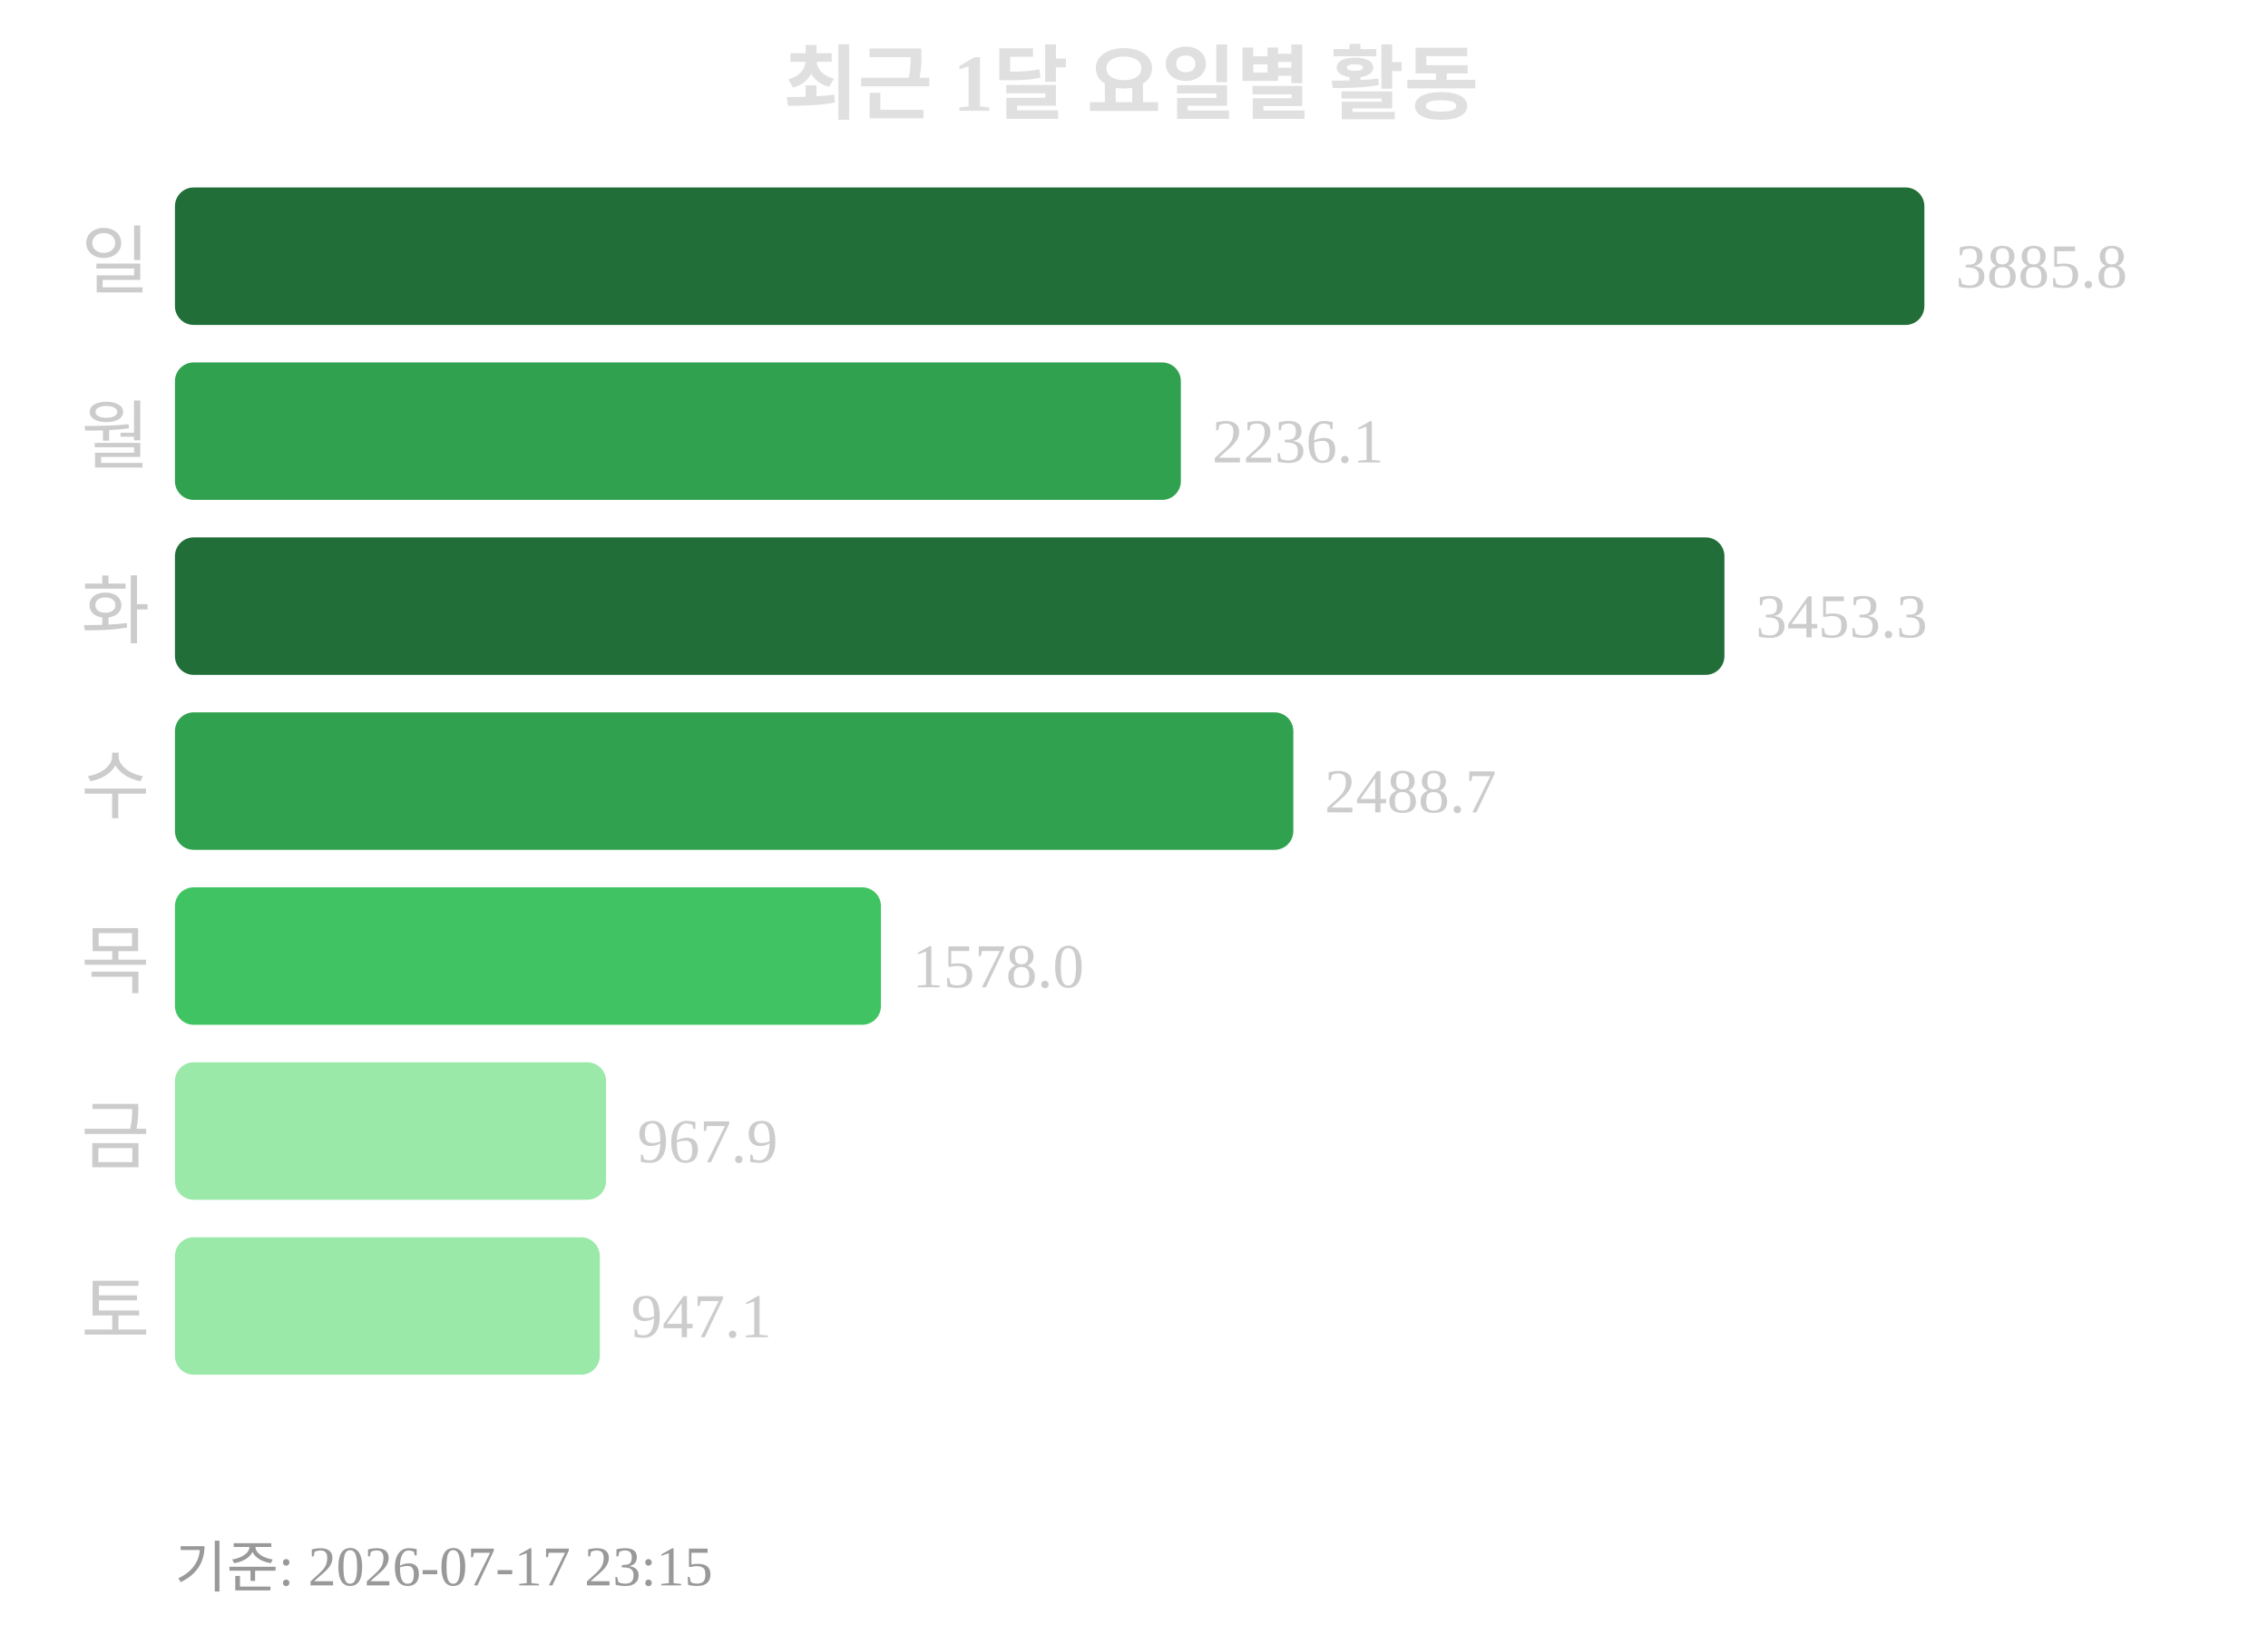
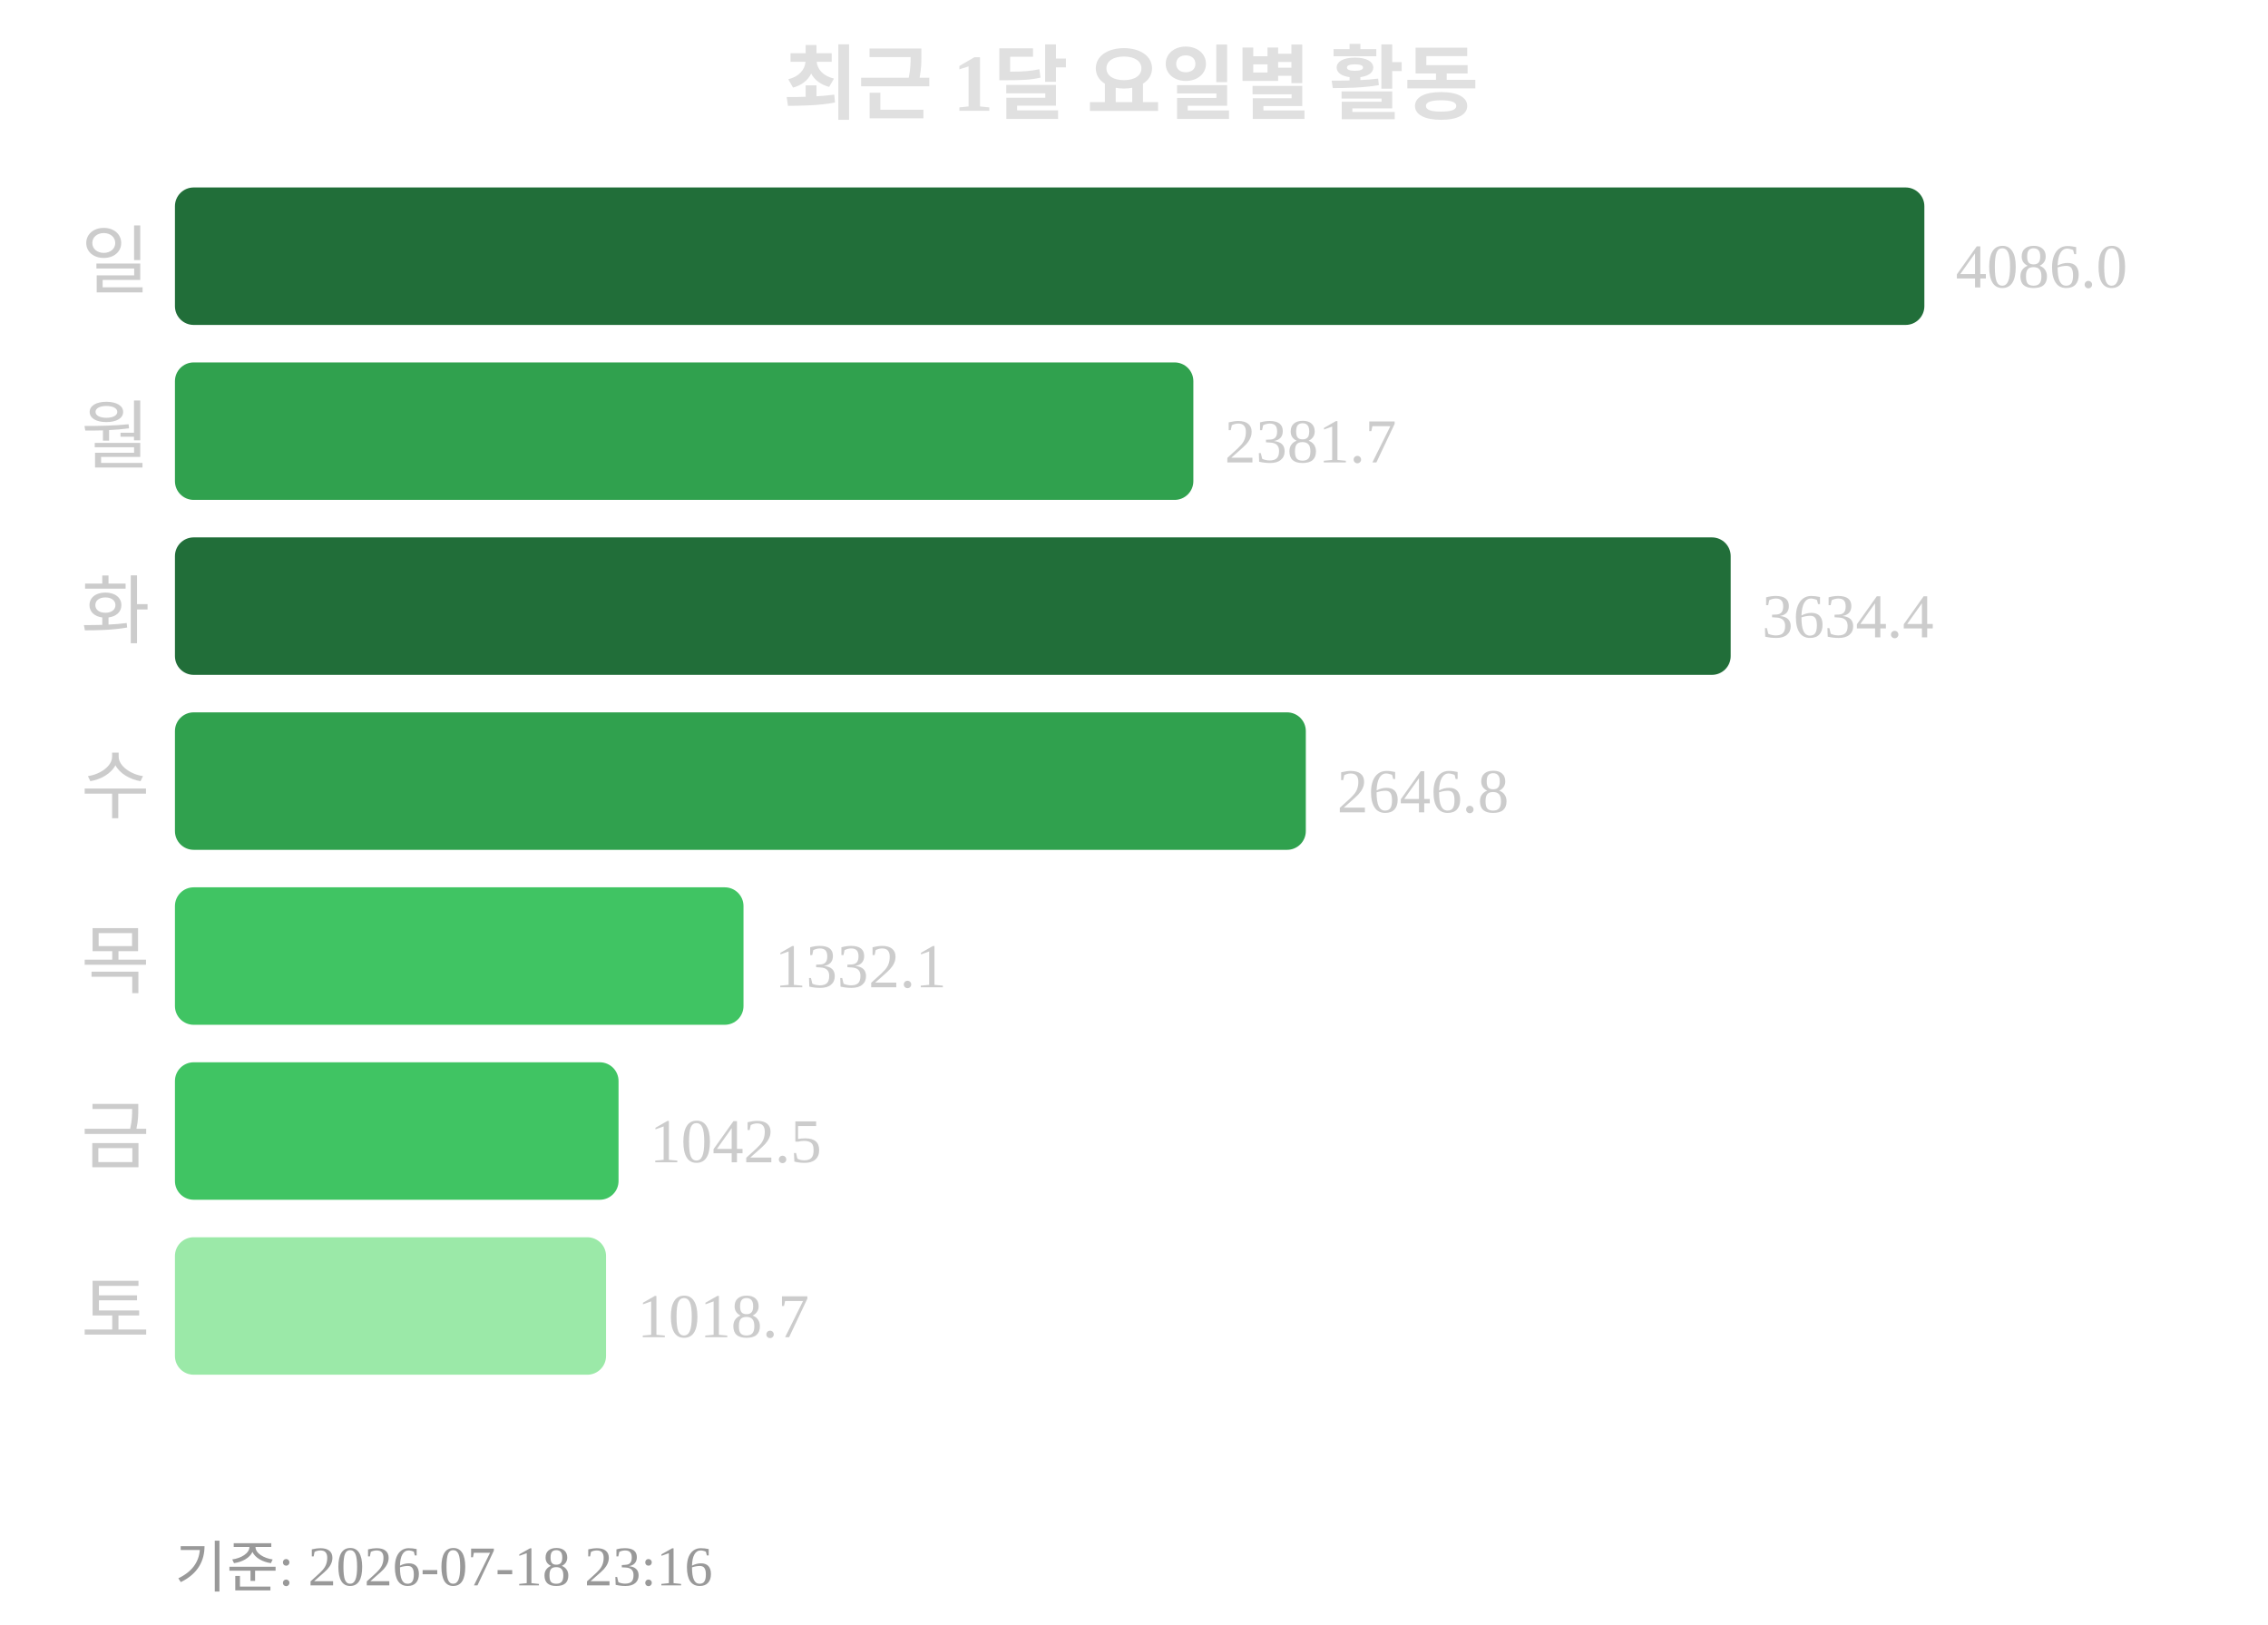
<svg xmlns="http://www.w3.org/2000/svg" width="363" height="260">
  <text x="181" y="18" text-anchor="middle" font-size="13" font-weight="bold" fill="#e0e0e0">최근 1달 요일별 활동</text>
  <text x="24" y="46" text-anchor="end" font-size="12" fill="#cccccc">일</text>
  <rect x="28" y="30" width="280" height="22" rx="3" fill="#216e39" />
-   <text x="313" y="46" font-size="10" fill="#cccccc">3885.8</text>
+   <text x="313" y="46" font-size="10" fill="#cccccc">4086.0</text>
  <text x="24" y="74" text-anchor="end" font-size="12" fill="#cccccc">월</text>
-   <rect x="28" y="58" width="161" height="22" rx="3" fill="#30a14e" />
-   <text x="194" y="74" font-size="10" fill="#cccccc">2236.1</text>
+   <rect x="28" y="58" width="163" height="22" rx="3" fill="#30a14e" />
+   <text x="196" y="74" font-size="10" fill="#cccccc">2381.7</text>
  <text x="24" y="102" text-anchor="end" font-size="12" fill="#cccccc">화</text>
-   <rect x="28" y="86" width="248" height="22" rx="3" fill="#216e39" />
-   <text x="281" y="102" font-size="10" fill="#cccccc">3453.3</text>
+   <rect x="28" y="86" width="249" height="22" rx="3" fill="#216e39" />
+   <text x="282" y="102" font-size="10" fill="#cccccc">3634.4</text>
  <text x="24" y="130" text-anchor="end" font-size="12" fill="#cccccc">수</text>
-   <rect x="28" y="114" width="179" height="22" rx="3" fill="#30a14e" />
-   <text x="212" y="130" font-size="10" fill="#cccccc">2488.7</text>
+   <rect x="28" y="114" width="181" height="22" rx="3" fill="#30a14e" />
+   <text x="214" y="130" font-size="10" fill="#cccccc">2646.8</text>
  <text x="24" y="158" text-anchor="end" font-size="12" fill="#cccccc">목</text>
-   <rect x="28" y="142" width="113" height="22" rx="3" fill="#40c463" />
-   <text x="146" y="158" font-size="10" fill="#cccccc">1578.0</text>
+   <rect x="28" y="142" width="91" height="22" rx="3" fill="#40c463" />
+   <text x="124" y="158" font-size="10" fill="#cccccc">1332.1</text>
  <text x="24" y="186" text-anchor="end" font-size="12" fill="#cccccc">금</text>
-   <rect x="28" y="170" width="69" height="22" rx="3" fill="#9be9a8" />
-   <text x="102" y="186" font-size="10" fill="#cccccc">967.9</text>
+   <rect x="28" y="170" width="71" height="22" rx="3" fill="#40c463" />
+   <text x="104" y="186" font-size="10" fill="#cccccc">1042.5</text>
  <text x="24" y="214" text-anchor="end" font-size="12" fill="#cccccc">토</text>
-   <rect x="28" y="198" width="68" height="22" rx="3" fill="#9be9a8" />
-   <text x="101" y="214" font-size="10" fill="#cccccc">947.1</text>
-   <text x="28" y="254" font-size="9" fill="#999999">기준: 2026-07-17 23:15</text>
+   <rect x="28" y="198" width="69" height="22" rx="3" fill="#9be9a8" />
+   <text x="102" y="214" font-size="10" fill="#cccccc">1018.7</text>
+   <text x="28" y="254" font-size="9" fill="#999999">기준: 2026-07-18 23:16</text>
</svg>
